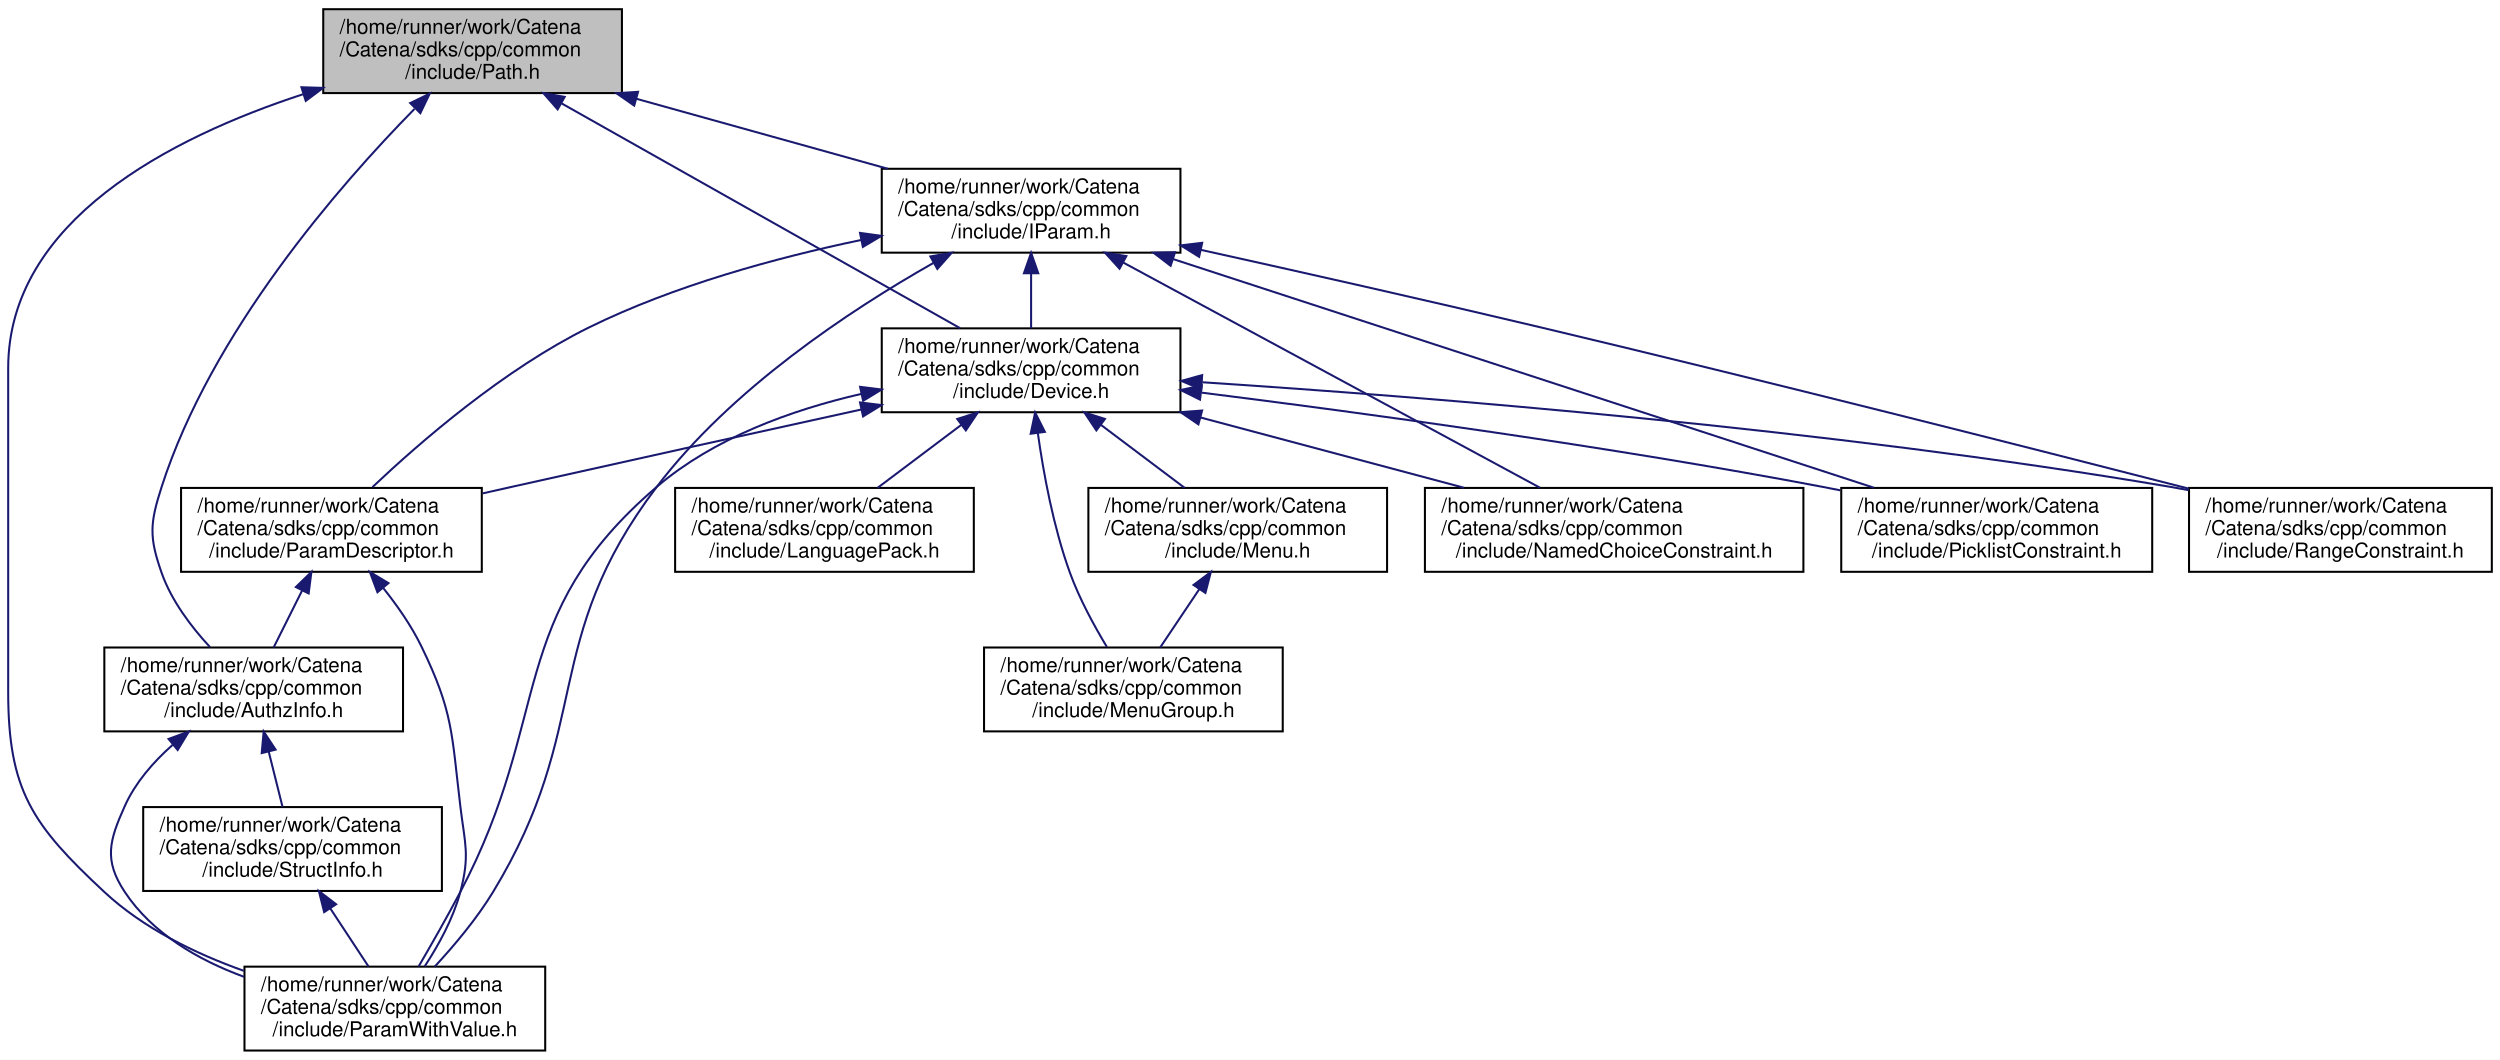
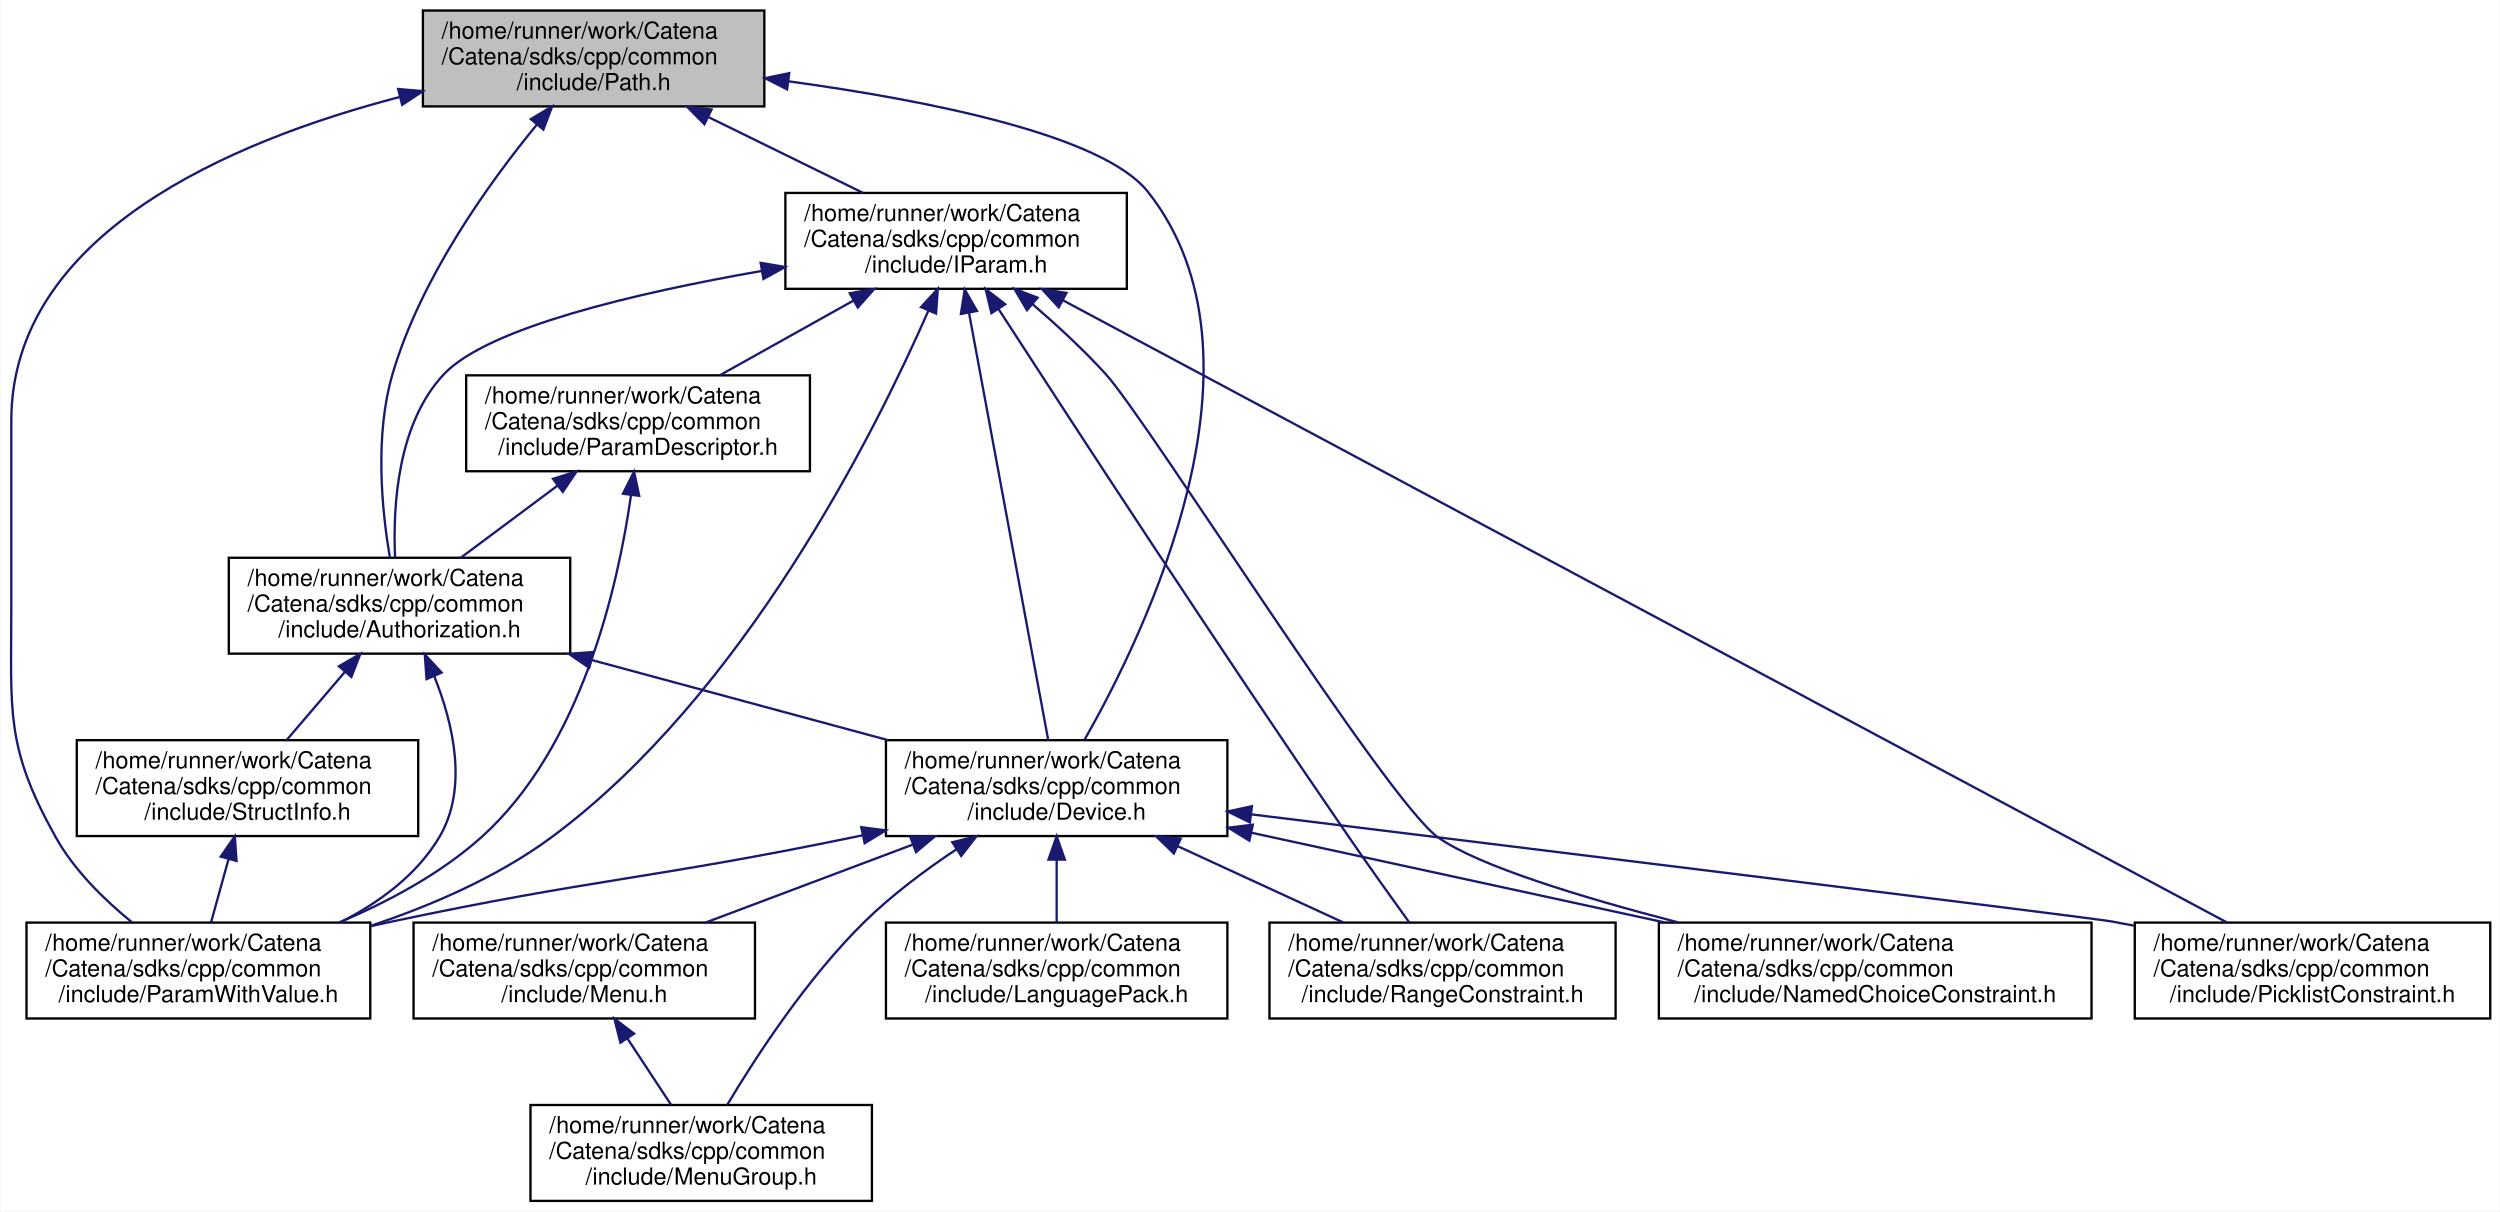
- <svg xmlns="http://www.w3.org/2000/svg" xmlns:xlink="http://www.w3.org/1999/xlink" width="1222pt" height="518pt" viewBox="0.00 0.00 1222.00 518.00">
+ <svg xmlns="http://www.w3.org/2000/svg" xmlns:xlink="http://www.w3.org/1999/xlink" width="1069pt" height="518pt" viewBox="0.00 0.00 1068.66 518.00">
  <g id="graph0" class="graph" transform="scale(1 1) rotate(0) translate(4 514)">
-     <polygon fill="white" stroke="transparent" points="-4,4 -4,-514 1218,-514 1218,4 -4,4" />
+     <polygon fill="white" stroke="transparent" points="-4,4 -4,-514 1064.66,-514 1064.66,4 -4,4" />
    <g id="node1" class="node">
      <g id="a_node1">
        <a xlink:title="Handles Path objects used to uniquely identify and access OIDs.">
-           <polygon fill="#bfbfbf" stroke="black" points="154,-468.5 154,-509.5 300,-509.5 300,-468.5 154,-468.5" />
-           <text text-anchor="start" x="162" y="-497.5" font-family="Helvetica,sans-Serif" font-size="10.00">/home/runner/work/Catena</text>
-           <text text-anchor="start" x="162" y="-486.5" font-family="Helvetica,sans-Serif" font-size="10.00">/Catena/sdks/cpp/common</text>
-           <text text-anchor="middle" x="227" y="-475.5" font-family="Helvetica,sans-Serif" font-size="10.00">/include/Path.h</text>
+           <polygon fill="#bfbfbf" stroke="black" points="176.66,-468.5 176.66,-509.5 322.66,-509.5 322.66,-468.5 176.66,-468.5" />
+           <text text-anchor="start" x="184.66" y="-497.5" font-family="Helvetica,sans-Serif" font-size="10.00">/home/runner/work/Catena</text>
+           <text text-anchor="start" x="184.66" y="-486.5" font-family="Helvetica,sans-Serif" font-size="10.00">/Catena/sdks/cpp/common</text>
+           <text text-anchor="middle" x="249.66" y="-475.5" font-family="Helvetica,sans-Serif" font-size="10.00">/include/Path.h</text>
        </a>
      </g>
    </g>
    <g id="node2" class="node">
      <g id="a_node2">
-         <a xlink:href="AuthzInfo_8h.html" target="_top" xlink:title="Class for handling authorization information.">
-           <polygon fill="white" stroke="black" points="47,-156.5 47,-197.5 193,-197.5 193,-156.5 47,-156.5" />
-           <text text-anchor="start" x="55" y="-185.5" font-family="Helvetica,sans-Serif" font-size="10.00">/home/runner/work/Catena</text>
-           <text text-anchor="start" x="55" y="-174.5" font-family="Helvetica,sans-Serif" font-size="10.00">/Catena/sdks/cpp/common</text>
-           <text text-anchor="middle" x="120" y="-163.5" font-family="Helvetica,sans-Serif" font-size="10.00">/include/AuthzInfo.h</text>
+         <a xlink:href="Authorization_8h.html" target="_top" xlink:title="Class for handling authorization information.">
+           <polygon fill="white" stroke="black" points="93.66,-234.5 93.66,-275.5 239.66,-275.5 239.66,-234.5 93.66,-234.5" />
+           <text text-anchor="start" x="101.66" y="-263.5" font-family="Helvetica,sans-Serif" font-size="10.00">/home/runner/work/Catena</text>
+           <text text-anchor="start" x="101.66" y="-252.5" font-family="Helvetica,sans-Serif" font-size="10.00">/Catena/sdks/cpp/common</text>
+           <text text-anchor="middle" x="166.66" y="-241.5" font-family="Helvetica,sans-Serif" font-size="10.00">/include/Authorization.h</text>
        </a>
      </g>
    </g>
    <g id="edge1" class="edge">
-       <path fill="none" stroke="midnightblue" d="M198.59,-460.75C161.74,-423.24 99.33,-351.67 75,-276 69.29,-258.23 68.8,-251.61 75,-234 79.8,-220.35 89.49,-207.58 98.66,-197.68" />
-       <polygon fill="midnightblue" stroke="midnightblue" points="196.5,-463.62 206.04,-468.23 201.46,-458.68 196.5,-463.62" />
+       <path fill="none" stroke="midnightblue" d="M225.41,-460.74C204.44,-435.2 175.67,-394.93 163.66,-354 155.95,-327.7 159.12,-295.72 162.54,-275.61" />
+       <polygon fill="midnightblue" stroke="midnightblue" points="222.81,-463.08 231.92,-468.49 228.17,-458.58 222.81,-463.08" />
    </g>
    <g id="node3" class="node">
      <g id="a_node3">
+         <a xlink:href="Device_8h.html" target="_top" xlink:title="Device class definition.">
+           <polygon fill="white" stroke="black" points="374.66,-156.5 374.66,-197.5 520.66,-197.5 520.66,-156.5 374.66,-156.5" />
+           <text text-anchor="start" x="382.66" y="-185.5" font-family="Helvetica,sans-Serif" font-size="10.00">/home/runner/work/Catena</text>
+           <text text-anchor="start" x="382.66" y="-174.5" font-family="Helvetica,sans-Serif" font-size="10.00">/Catena/sdks/cpp/common</text>
+           <text text-anchor="middle" x="447.66" y="-163.5" font-family="Helvetica,sans-Serif" font-size="10.00">/include/Device.h</text>
+         </a>
+       </g>
+     </g>
+     <g id="edge14" class="edge">
+       <path fill="none" stroke="midnightblue" d="M332.87,-479.25C393.24,-470.99 467.53,-456.18 486.66,-432 542.58,-361.33 485.97,-244.04 459.6,-197.7" />
+       <polygon fill="midnightblue" stroke="midnightblue" points="332.39,-475.79 322.93,-480.57 333.31,-482.73 332.39,-475.79" />
+     </g>
+     <g id="node8" class="node">
+       <g id="a_node8">
        <a xlink:href="ParamWithValue_8h.html" target="_top" xlink:title="Interface for acessing parameter values.">
-           <polygon fill="white" stroke="black" points="115.5,-0.5 115.5,-41.5 262.5,-41.5 262.5,-0.5 115.5,-0.5" />
-           <text text-anchor="start" x="123.5" y="-29.5" font-family="Helvetica,sans-Serif" font-size="10.00">/home/runner/work/Catena</text>
-           <text text-anchor="start" x="123.5" y="-18.5" font-family="Helvetica,sans-Serif" font-size="10.00">/Catena/sdks/cpp/common</text>
-           <text text-anchor="middle" x="189" y="-7.5" font-family="Helvetica,sans-Serif" font-size="10.00">/include/ParamWithValue.h</text>
-         </a>
-       </g>
-     </g>
-     <g id="edge24" class="edge">
-       <path fill="none" stroke="midnightblue" d="M144.07,-467.92C79.22,-446.7 0,-406.02 0,-334 0,-334 0,-334 0,-176 0,-127.69 11.64,-110.91 47,-78 66.01,-60.3 91.27,-47.95 115.22,-39.44" />
-       <polygon fill="midnightblue" stroke="midnightblue" points="143.34,-471.36 153.93,-471.04 145.45,-464.69 143.34,-471.36" />
+           <polygon fill="white" stroke="black" points="7.16,-78.5 7.16,-119.5 154.16,-119.5 154.16,-78.5 7.16,-78.5" />
+           <text text-anchor="start" x="15.16" y="-107.5" font-family="Helvetica,sans-Serif" font-size="10.00">/home/runner/work/Catena</text>
+           <text text-anchor="start" x="15.16" y="-96.5" font-family="Helvetica,sans-Serif" font-size="10.00">/Catena/sdks/cpp/common</text>
+           <text text-anchor="middle" x="80.66" y="-85.5" font-family="Helvetica,sans-Serif" font-size="10.00">/include/ParamWithValue.h</text>
+         </a>
+       </g>
+     </g>
+     <g id="edge25" class="edge">
+       <path fill="none" stroke="midnightblue" d="M166.57,-472.48C94.16,-453.58 0.66,-413.74 0.66,-334 0.66,-334 0.66,-334 0.66,-254 0.66,-209.63 -1.99,-194.72 19.66,-156 27.59,-141.82 40.4,-129.25 52.25,-119.63" />
+       <polygon fill="midnightblue" stroke="midnightblue" points="166.09,-475.96 176.64,-475.01 167.79,-469.17 166.09,-475.96" />
+     </g>
+     <g id="node12" class="node">
+       <g id="a_node12">
+         <a xlink:href="IParam_8h.html" target="_top" xlink:title="Interface for parameters.">
+           <polygon fill="white" stroke="black" points="331.66,-390.5 331.66,-431.5 477.66,-431.5 477.66,-390.5 331.66,-390.5" />
+           <text text-anchor="start" x="339.66" y="-419.5" font-family="Helvetica,sans-Serif" font-size="10.00">/home/runner/work/Catena</text>
+           <text text-anchor="start" x="339.66" y="-408.5" font-family="Helvetica,sans-Serif" font-size="10.00">/Catena/sdks/cpp/common</text>
+           <text text-anchor="middle" x="404.66" y="-397.5" font-family="Helvetica,sans-Serif" font-size="10.00">/include/IParam.h</text>
+         </a>
+       </g>
+     </g>
+     <g id="edge15" class="edge">
+       <path fill="none" stroke="midnightblue" d="M298.8,-463.91C320.11,-453.46 344.74,-441.38 364.88,-431.51" />
+       <polygon fill="midnightblue" stroke="midnightblue" points="297.02,-460.88 289.58,-468.43 300.1,-467.17 297.02,-460.88" />
+     </g>
+     <g id="edge2" class="edge">
+       <path fill="none" stroke="midnightblue" d="M248.79,-231.79C288.94,-220.93 336.82,-207.98 375.54,-197.51" />
+       <polygon fill="midnightblue" stroke="midnightblue" points="247.77,-228.44 239.03,-234.43 249.59,-235.2 247.77,-228.44" />
+     </g>
+     <g id="edge11" class="edge">
+       <path fill="none" stroke="midnightblue" d="M181.46,-224.98C189.71,-204.42 196.08,-176.89 183.66,-156 174.04,-139.82 157.93,-128.02 141.26,-119.55" />
+       <polygon fill="midnightblue" stroke="midnightblue" points="178.24,-223.61 177.46,-234.18 184.66,-226.4 178.24,-223.61" />
+     </g>
+     <g id="node11" class="node">
+       <g id="a_node11">
+         <a xlink:href="StructInfo_8h.html" target="_top" xlink:title="Structured data serialization and deserialization to protobuf.">
+           <polygon fill="white" stroke="black" points="28.66,-156.5 28.66,-197.5 174.66,-197.5 174.66,-156.5 28.66,-156.5" />
+           <text text-anchor="start" x="36.66" y="-185.5" font-family="Helvetica,sans-Serif" font-size="10.00">/home/runner/work/Catena</text>
+           <text text-anchor="start" x="36.66" y="-174.5" font-family="Helvetica,sans-Serif" font-size="10.00">/Catena/sdks/cpp/common</text>
+           <text text-anchor="middle" x="101.66" y="-163.5" font-family="Helvetica,sans-Serif" font-size="10.00">/include/StructInfo.h</text>
+         </a>
+       </g>
+     </g>
+     <g id="edge12" class="edge">
+       <path fill="none" stroke="midnightblue" d="M143.25,-226.63C135.01,-216.99 125.92,-206.36 118.35,-197.51" />
+       <polygon fill="midnightblue" stroke="midnightblue" points="140.76,-229.1 149.92,-234.43 146.08,-224.55 140.76,-229.1" />
+     </g>
+     <g id="node4" class="node">
+       <g id="a_node4">
+         <a xlink:href="LanguagePack_8h.html" target="_top" xlink:title="multi language support in 2 classes: LanguagePack and LanguagePacks">
+           <polygon fill="white" stroke="black" points="374.66,-78.5 374.66,-119.5 520.66,-119.5 520.66,-78.5 374.66,-78.5" />
+           <text text-anchor="start" x="382.66" y="-107.5" font-family="Helvetica,sans-Serif" font-size="10.00">/home/runner/work/Catena</text>
+           <text text-anchor="start" x="382.66" y="-96.5" font-family="Helvetica,sans-Serif" font-size="10.00">/Catena/sdks/cpp/common</text>
+           <text text-anchor="middle" x="447.66" y="-85.5" font-family="Helvetica,sans-Serif" font-size="10.00">/include/LanguagePack.h</text>
+         </a>
+       </g>
+     </g>
+     <g id="edge3" class="edge">
+       <path fill="none" stroke="midnightblue" d="M447.66,-146.3C447.66,-137.3 447.66,-127.65 447.66,-119.51" />
+       <polygon fill="midnightblue" stroke="midnightblue" points="444.16,-146.43 447.66,-156.43 451.16,-146.43 444.16,-146.43" />
    </g>
    <g id="node5" class="node">
      <g id="a_node5">
-         <a xlink:href="Device_8h.html" target="_top" xlink:title="Device class definition.">
-           <polygon fill="white" stroke="black" points="427,-312.5 427,-353.5 573,-353.5 573,-312.5 427,-312.5" />
-           <text text-anchor="start" x="435" y="-341.5" font-family="Helvetica,sans-Serif" font-size="10.00">/home/runner/work/Catena</text>
-           <text text-anchor="start" x="435" y="-330.5" font-family="Helvetica,sans-Serif" font-size="10.00">/Catena/sdks/cpp/common</text>
-           <text text-anchor="middle" x="500" y="-319.5" font-family="Helvetica,sans-Serif" font-size="10.00">/include/Device.h</text>
-         </a>
-       </g>
+         <a xlink:href="Menu_8h.html" target="_top" xlink:title="Menus support.">
+           <polygon fill="white" stroke="black" points="172.66,-78.5 172.66,-119.5 318.66,-119.5 318.66,-78.5 172.66,-78.5" />
+           <text text-anchor="start" x="180.66" y="-107.5" font-family="Helvetica,sans-Serif" font-size="10.00">/home/runner/work/Catena</text>
+           <text text-anchor="start" x="180.66" y="-96.5" font-family="Helvetica,sans-Serif" font-size="10.00">/Catena/sdks/cpp/common</text>
+           <text text-anchor="middle" x="245.66" y="-85.5" font-family="Helvetica,sans-Serif" font-size="10.00">/include/Menu.h</text>
+         </a>
+       </g>
+     </g>
+     <g id="edge4" class="edge">
+       <path fill="none" stroke="midnightblue" d="M386.23,-152.89C357.88,-142.22 324.58,-129.69 297.51,-119.51" />
+       <polygon fill="midnightblue" stroke="midnightblue" points="385.05,-156.18 395.64,-156.43 387.52,-149.63 385.05,-156.18" />
+     </g>
+     <g id="node6" class="node">
+       <g id="a_node6">
+         <a xlink:href="MenuGroup_8h.html" target="_top" xlink:title="MenuGroups support.">
+           <polygon fill="white" stroke="black" points="222.66,-0.5 222.66,-41.5 368.66,-41.5 368.66,-0.5 222.66,-0.5" />
+           <text text-anchor="start" x="230.66" y="-29.5" font-family="Helvetica,sans-Serif" font-size="10.00">/home/runner/work/Catena</text>
+           <text text-anchor="start" x="230.66" y="-18.5" font-family="Helvetica,sans-Serif" font-size="10.00">/Catena/sdks/cpp/common</text>
+           <text text-anchor="middle" x="295.66" y="-7.5" font-family="Helvetica,sans-Serif" font-size="10.00">/include/MenuGroup.h</text>
+         </a>
+       </g>
+     </g>
+     <g id="edge6" class="edge">
+       <path fill="none" stroke="midnightblue" d="M404.76,-150.82C391.47,-141.97 377.28,-131.38 365.66,-120 341.16,-96.01 319.32,-62.54 306.79,-41.58" />
+       <polygon fill="midnightblue" stroke="midnightblue" points="403.03,-153.87 413.33,-156.37 406.84,-148 403.03,-153.87" />
+     </g>
+     <g id="node7" class="node">
+       <g id="a_node7">
+         <a xlink:href="NamedChoiceConstraint_8h.html" target="_top" xlink:title="A constraint that checks if a value is within some named choices.">
+           <polygon fill="white" stroke="black" points="705.16,-78.5 705.16,-119.5 890.16,-119.5 890.16,-78.5 705.16,-78.5" />
+           <text text-anchor="start" x="713.16" y="-107.5" font-family="Helvetica,sans-Serif" font-size="10.00">/home/runner/work/Catena</text>
+           <text text-anchor="start" x="713.16" y="-96.5" font-family="Helvetica,sans-Serif" font-size="10.00">/Catena/sdks/cpp/common</text>
+           <text text-anchor="middle" x="797.66" y="-85.5" font-family="Helvetica,sans-Serif" font-size="10.00">/include/NamedChoiceConstraint.h</text>
+         </a>
+       </g>
+     </g>
+     <g id="edge7" class="edge">
+       <path fill="none" stroke="midnightblue" d="M531.11,-157.88C584.3,-146.33 653.18,-131.37 707.6,-119.56" />
+       <polygon fill="midnightblue" stroke="midnightblue" points="530.06,-154.53 521.03,-160.07 531.55,-161.37 530.06,-154.53" />
+     </g>
+     <g id="edge8" class="edge">
+       <path fill="none" stroke="midnightblue" d="M364.53,-156.8C363.23,-156.53 361.94,-156.26 360.66,-156 273.49,-138.02 250.74,-138.43 163.66,-120 160.62,-119.36 157.51,-118.68 154.38,-117.99" />
+       <polygon fill="midnightblue" stroke="midnightblue" points="364.1,-160.29 374.61,-158.95 365.56,-153.45 364.1,-160.29" />
+     </g>
+     <g id="node9" class="node">
+       <g id="a_node9">
+         <a xlink:href="PicklistConstraint_8h.html" target="_top" xlink:title="A constraint that checks if a value is in a list of strings.">
+           <polygon fill="white" stroke="black" points="908.66,-78.5 908.66,-119.5 1060.66,-119.5 1060.66,-78.5 908.66,-78.5" />
+           <text text-anchor="start" x="916.66" y="-107.5" font-family="Helvetica,sans-Serif" font-size="10.00">/home/runner/work/Catena</text>
+           <text text-anchor="start" x="916.66" y="-96.5" font-family="Helvetica,sans-Serif" font-size="10.00">/Catena/sdks/cpp/common</text>
+           <text text-anchor="middle" x="984.66" y="-85.5" font-family="Helvetica,sans-Serif" font-size="10.00">/include/PicklistConstraint.h</text>
+         </a>
+       </g>
+     </g>
+     <g id="edge9" class="edge">
+       <path fill="none" stroke="midnightblue" d="M530.94,-165.77C658.79,-150.05 889.69,-121.6 898.66,-120 901.83,-119.44 905.06,-118.83 908.32,-118.19" />
+       <polygon fill="midnightblue" stroke="midnightblue" points="530.29,-162.32 520.79,-167.02 531.14,-169.27 530.29,-162.32" />
+     </g>
+     <g id="node10" class="node">
+       <g id="a_node10">
+         <a xlink:href="RangeConstraint_8h.html" target="_top" xlink:title="A constraint that checks if a value is within a range.">
+           <polygon fill="white" stroke="black" points="538.66,-78.5 538.66,-119.5 686.66,-119.5 686.66,-78.5 538.66,-78.5" />
+           <text text-anchor="start" x="546.66" y="-107.5" font-family="Helvetica,sans-Serif" font-size="10.00">/home/runner/work/Catena</text>
+           <text text-anchor="start" x="546.66" y="-96.5" font-family="Helvetica,sans-Serif" font-size="10.00">/Catena/sdks/cpp/common</text>
+           <text text-anchor="middle" x="612.66" y="-85.5" font-family="Helvetica,sans-Serif" font-size="10.00">/include/RangeConstraint.h</text>
+         </a>
+       </g>
+     </g>
+     <g id="edge10" class="edge">
+       <path fill="none" stroke="midnightblue" d="M499.36,-152.19C522.18,-141.67 548.68,-129.47 570.32,-119.51" />
+       <polygon fill="midnightblue" stroke="midnightblue" points="497.77,-149.07 490.15,-156.43 500.7,-155.42 497.77,-149.07" />
    </g>
    <g id="edge5" class="edge">
-       <path fill="none" stroke="midnightblue" d="M270.57,-463.42C324.62,-432.93 415.69,-381.56 465.27,-353.59" />
-       <polygon fill="midnightblue" stroke="midnightblue" points="268.57,-460.53 261.58,-468.5 272.01,-466.63 268.57,-460.53" />
+       <path fill="none" stroke="midnightblue" d="M264.05,-70.05C270.29,-60.57 277.12,-50.18 282.83,-41.51" />
+       <polygon fill="midnightblue" stroke="midnightblue" points="261.11,-68.15 258.54,-78.43 266.96,-72 261.11,-68.15" />
+     </g>
+     <g id="edge13" class="edge">
+       <path fill="none" stroke="midnightblue" d="M93.54,-146.59C91.03,-137.51 88.33,-127.74 86.05,-119.51" />
+       <polygon fill="midnightblue" stroke="midnightblue" points="90.22,-147.72 96.25,-156.43 96.96,-145.86 90.22,-147.72" />
+     </g>
+     <g id="edge16" class="edge">
+       <path fill="none" stroke="midnightblue" d="M321.62,-398.15C267.84,-388.77 204.45,-373.93 185.66,-354 165.81,-332.94 163.77,-297.65 164.76,-275.66" />
+       <polygon fill="midnightblue" stroke="midnightblue" points="321.09,-401.61 331.54,-399.84 322.27,-394.71 321.09,-401.61" />
+     </g>
+     <g id="edge17" class="edge">
+       <path fill="none" stroke="midnightblue" d="M410.2,-380.11C419.13,-331.94 436.46,-238.44 444.01,-197.73" />
+       <polygon fill="midnightblue" stroke="midnightblue" points="406.71,-379.75 408.33,-390.22 413.59,-381.03 406.71,-379.75" />
+     </g>
+     <g id="edge18" class="edge">
+       <path fill="none" stroke="midnightblue" d="M437.37,-383.91C447.84,-374.91 459.17,-364.45 468.66,-354 486.86,-333.95 588.63,-171.73 610.66,-156 627.77,-143.79 672.17,-130.27 713.42,-119.58" />
+       <polygon fill="midnightblue" stroke="midnightblue" points="434.97,-381.36 429.58,-390.49 439.48,-386.71 434.97,-381.36" />
+     </g>
+     <g id="edge22" class="edge">
+       <path fill="none" stroke="midnightblue" d="M392.77,-381.06C369.67,-328.38 313.65,-216.68 231.66,-156 208.85,-139.12 180.39,-126.82 154.35,-118.12" />
+       <polygon fill="midnightblue" stroke="midnightblue" points="389.66,-382.68 396.83,-390.48 396.09,-379.91 389.66,-382.68" />
+     </g>
+     <g id="edge23" class="edge">
+       <path fill="none" stroke="midnightblue" d="M450.38,-385.57C562,-325.91 846.69,-173.74 948.1,-119.54" />
+       <polygon fill="midnightblue" stroke="midnightblue" points="448.55,-382.57 441.38,-390.37 451.85,-388.75 448.55,-382.57" />
+     </g>
+     <g id="edge24" class="edge">
+       <path fill="none" stroke="midnightblue" d="M422.74,-381.95C453.18,-334.9 516.81,-237.24 572.66,-156 581.06,-143.79 590.7,-130.27 598.42,-119.57" />
+       <polygon fill="midnightblue" stroke="midnightblue" points="419.77,-380.1 417.28,-390.4 425.65,-383.9 419.77,-380.1" />
    </g>
    <g id="node13" class="node">
      <g id="a_node13">
-         <a xlink:href="IParam_8h.html" target="_top" xlink:title="Interface for parameters.">
-           <polygon fill="white" stroke="black" points="427,-390.5 427,-431.5 573,-431.5 573,-390.5 427,-390.5" />
-           <text text-anchor="start" x="435" y="-419.5" font-family="Helvetica,sans-Serif" font-size="10.00">/home/runner/work/Catena</text>
-           <text text-anchor="start" x="435" y="-408.5" font-family="Helvetica,sans-Serif" font-size="10.00">/Catena/sdks/cpp/common</text>
-           <text text-anchor="middle" x="500" y="-397.5" font-family="Helvetica,sans-Serif" font-size="10.00">/include/IParam.h</text>
-         </a>
-       </g>
-     </g>
-     <g id="edge17" class="edge">
-       <path fill="none" stroke="midnightblue" d="M307.04,-465.72C345.99,-454.87 392.4,-441.96 429.93,-431.51" />
-       <polygon fill="midnightblue" stroke="midnightblue" points="306,-462.37 297.3,-468.43 307.88,-469.12 306,-462.37" />
-     </g>
-     <g id="edge2" class="edge">
-       <path fill="none" stroke="midnightblue" d="M80.35,-149.88C70.94,-141.55 62.15,-131.47 57,-120 49.35,-102.97 46.7,-93.56 57,-78 70.4,-57.76 92.74,-44.82 115.26,-36.54" />
-       <polygon fill="midnightblue" stroke="midnightblue" points="78.39,-152.8 88.33,-156.46 82.84,-147.4 78.39,-152.8" />
-     </g>
-     <g id="node4" class="node">
-       <g id="a_node4">
-         <a xlink:href="StructInfo_8h.html" target="_top" xlink:title="Structured data serialization and deserialization to protobuf.">
-           <polygon fill="white" stroke="black" points="66,-78.5 66,-119.5 212,-119.5 212,-78.5 66,-78.5" />
-           <text text-anchor="start" x="74" y="-107.5" font-family="Helvetica,sans-Serif" font-size="10.00">/home/runner/work/Catena</text>
-           <text text-anchor="start" x="74" y="-96.5" font-family="Helvetica,sans-Serif" font-size="10.00">/Catena/sdks/cpp/common</text>
-           <text text-anchor="middle" x="139" y="-85.5" font-family="Helvetica,sans-Serif" font-size="10.00">/include/StructInfo.h</text>
-         </a>
-       </g>
-     </g>
-     <g id="edge3" class="edge">
-       <path fill="none" stroke="midnightblue" d="M127.35,-146.59C129.62,-137.51 132.06,-127.74 134.12,-119.51" />
-       <polygon fill="midnightblue" stroke="midnightblue" points="123.92,-145.88 124.89,-156.43 130.71,-147.58 123.92,-145.88" />
-     </g>
-     <g id="edge4" class="edge">
-       <path fill="none" stroke="midnightblue" d="M157.39,-70.05C163.63,-60.57 170.46,-50.18 176.17,-41.51" />
-       <polygon fill="midnightblue" stroke="midnightblue" points="154.45,-68.15 151.88,-78.43 160.3,-72 154.45,-68.15" />
-     </g>
-     <g id="edge14" class="edge">
-       <path fill="none" stroke="midnightblue" d="M416.95,-321.45C382.85,-313.6 344.91,-299.9 317,-276 242.72,-212.39 266.62,-164.51 221,-78 214.52,-65.72 206.81,-52.2 200.58,-41.52" />
-       <polygon fill="midnightblue" stroke="midnightblue" points="416.41,-324.92 426.93,-323.61 417.9,-318.08 416.41,-324.92" />
-     </g>
-     <g id="node6" class="node">
-       <g id="a_node6">
-         <a xlink:href="LanguagePack_8h.html" target="_top" xlink:title="multi language support in 2 classes: LanguagePack and LanguagePacks">
-           <polygon fill="white" stroke="black" points="326,-234.5 326,-275.5 472,-275.5 472,-234.5 326,-234.5" />
-           <text text-anchor="start" x="334" y="-263.5" font-family="Helvetica,sans-Serif" font-size="10.00">/home/runner/work/Catena</text>
-           <text text-anchor="start" x="334" y="-252.5" font-family="Helvetica,sans-Serif" font-size="10.00">/Catena/sdks/cpp/common</text>
-           <text text-anchor="middle" x="399" y="-241.5" font-family="Helvetica,sans-Serif" font-size="10.00">/include/LanguagePack.h</text>
-         </a>
-       </g>
-     </g>
-     <g id="edge6" class="edge">
-       <path fill="none" stroke="midnightblue" d="M465.91,-306.35C452.52,-296.27 437.4,-284.89 424.92,-275.51" />
-       <polygon fill="midnightblue" stroke="midnightblue" points="463.9,-309.21 473.99,-312.43 468.1,-303.62 463.9,-309.21" />
-     </g>
-     <g id="node7" class="node">
-       <g id="a_node7">
-         <a xlink:href="Menu_8h.html" target="_top" xlink:title="Menus support.">
-           <polygon fill="white" stroke="black" points="528,-234.5 528,-275.5 674,-275.5 674,-234.5 528,-234.5" />
-           <text text-anchor="start" x="536" y="-263.5" font-family="Helvetica,sans-Serif" font-size="10.00">/home/runner/work/Catena</text>
-           <text text-anchor="start" x="536" y="-252.5" font-family="Helvetica,sans-Serif" font-size="10.00">/Catena/sdks/cpp/common</text>
-           <text text-anchor="middle" x="601" y="-241.5" font-family="Helvetica,sans-Serif" font-size="10.00">/include/Menu.h</text>
-         </a>
-       </g>
-     </g>
-     <g id="edge7" class="edge">
-       <path fill="none" stroke="midnightblue" d="M534.09,-306.35C547.48,-296.27 562.6,-284.89 575.08,-275.51" />
-       <polygon fill="midnightblue" stroke="midnightblue" points="531.9,-303.62 526.01,-312.43 536.1,-309.21 531.9,-303.62" />
-     </g>
-     <g id="node8" class="node">
-       <g id="a_node8">
-         <a xlink:href="MenuGroup_8h.html" target="_top" xlink:title="MenuGroups support.">
-           <polygon fill="white" stroke="black" points="477,-156.5 477,-197.5 623,-197.5 623,-156.5 477,-156.5" />
-           <text text-anchor="start" x="485" y="-185.5" font-family="Helvetica,sans-Serif" font-size="10.00">/home/runner/work/Catena</text>
-           <text text-anchor="start" x="485" y="-174.5" font-family="Helvetica,sans-Serif" font-size="10.00">/Catena/sdks/cpp/common</text>
-           <text text-anchor="middle" x="550" y="-163.5" font-family="Helvetica,sans-Serif" font-size="10.00">/include/MenuGroup.h</text>
-         </a>
-       </g>
-     </g>
-     <g id="edge9" class="edge">
-       <path fill="none" stroke="midnightblue" d="M503.28,-302.4C506.06,-282.61 510.92,-256.23 519,-234 523.59,-221.36 530.77,-208.16 537.06,-197.75" />
-       <polygon fill="midnightblue" stroke="midnightblue" points="499.8,-301.99 501.97,-312.36 506.74,-302.9 499.8,-301.99" />
-     </g>
-     <g id="node9" class="node">
-       <g id="a_node9">
-         <a xlink:href="NamedChoiceConstraint_8h.html" target="_top" xlink:title="A constraint that checks if a value is within some named choices.">
-           <polygon fill="white" stroke="black" points="692.5,-234.5 692.5,-275.5 877.5,-275.5 877.5,-234.5 692.5,-234.5" />
-           <text text-anchor="start" x="700.5" y="-263.5" font-family="Helvetica,sans-Serif" font-size="10.00">/home/runner/work/Catena</text>
-           <text text-anchor="start" x="700.5" y="-252.5" font-family="Helvetica,sans-Serif" font-size="10.00">/Catena/sdks/cpp/common</text>
-           <text text-anchor="middle" x="785" y="-241.5" font-family="Helvetica,sans-Serif" font-size="10.00">/include/NamedChoiceConstraint.h</text>
-         </a>
-       </g>
-     </g>
-     <g id="edge10" class="edge">
-       <path fill="none" stroke="midnightblue" d="M582.93,-309.89C623.66,-299.02 672.31,-286.05 711.67,-275.55" />
-       <polygon fill="midnightblue" stroke="midnightblue" points="581.78,-306.57 573.02,-312.53 583.59,-313.33 581.78,-306.57" />
-     </g>
-     <g id="node10" class="node">
-       <g id="a_node10">
        <a xlink:href="ParamDescriptor_8h_source.html" target="_top" xlink:title=" ">
-           <polygon fill="white" stroke="black" points="84.5,-234.5 84.5,-275.5 231.5,-275.5 231.5,-234.5 84.5,-234.5" />
-           <text text-anchor="start" x="92.5" y="-263.5" font-family="Helvetica,sans-Serif" font-size="10.00">/home/runner/work/Catena</text>
-           <text text-anchor="start" x="92.5" y="-252.5" font-family="Helvetica,sans-Serif" font-size="10.00">/Catena/sdks/cpp/common</text>
-           <text text-anchor="middle" x="158" y="-241.5" font-family="Helvetica,sans-Serif" font-size="10.00">/include/ParamDescriptor.h</text>
-         </a>
-       </g>
-     </g>
-     <g id="edge11" class="edge">
-       <path fill="none" stroke="midnightblue" d="M416.85,-313.81C367.23,-302.92 302.99,-288.76 246,-276 241.41,-274.97 236.69,-273.91 231.93,-272.84" />
-       <polygon fill="midnightblue" stroke="midnightblue" points="416.37,-317.29 426.89,-316.01 417.87,-310.45 416.37,-317.29" />
-     </g>
-     <g id="node11" class="node">
-       <g id="a_node11">
-         <a xlink:href="PicklistConstraint_8h.html" target="_top" xlink:title="A constraint that checks if a value is in a list of strings.">
-           <polygon fill="white" stroke="black" points="896,-234.5 896,-275.5 1048,-275.5 1048,-234.5 896,-234.5" />
-           <text text-anchor="start" x="904" y="-263.5" font-family="Helvetica,sans-Serif" font-size="10.00">/home/runner/work/Catena</text>
-           <text text-anchor="start" x="904" y="-252.5" font-family="Helvetica,sans-Serif" font-size="10.00">/Catena/sdks/cpp/common</text>
-           <text text-anchor="middle" x="972" y="-241.5" font-family="Helvetica,sans-Serif" font-size="10.00">/include/PicklistConstraint.h</text>
-         </a>
-       </g>
-     </g>
-     <g id="edge15" class="edge">
-       <path fill="none" stroke="midnightblue" d="M583.4,-322.07C662.01,-312.21 782.95,-295.73 887,-276 889.83,-275.46 892.71,-274.9 895.61,-274.31" />
-       <polygon fill="midnightblue" stroke="midnightblue" points="582.56,-318.65 573.07,-323.36 583.43,-325.6 582.56,-318.65" />
-     </g>
-     <g id="node12" class="node">
-       <g id="a_node12">
-         <a xlink:href="RangeConstraint_8h.html" target="_top" xlink:title="A constraint that checks if a value is within a range.">
-           <polygon fill="white" stroke="black" points="1066,-234.5 1066,-275.5 1214,-275.5 1214,-234.5 1066,-234.5" />
-           <text text-anchor="start" x="1074" y="-263.5" font-family="Helvetica,sans-Serif" font-size="10.00">/home/runner/work/Catena</text>
-           <text text-anchor="start" x="1074" y="-252.5" font-family="Helvetica,sans-Serif" font-size="10.00">/Catena/sdks/cpp/common</text>
-           <text text-anchor="middle" x="1140" y="-241.5" font-family="Helvetica,sans-Serif" font-size="10.00">/include/RangeConstraint.h</text>
-         </a>
-       </g>
-     </g>
-     <g id="edge16" class="edge">
-       <path fill="none" stroke="midnightblue" d="M583.72,-327.15C693.12,-320 890.39,-304.31 1057,-276 1059.92,-275.5 1062.9,-274.96 1065.89,-274.39" />
-       <polygon fill="midnightblue" stroke="midnightblue" points="583.17,-323.68 573.42,-327.82 583.62,-330.66 583.17,-323.68" />
-     </g>
-     <g id="edge8" class="edge">
-       <path fill="none" stroke="midnightblue" d="M582.24,-226.05C575.88,-216.57 568.91,-206.18 563.09,-197.51" />
-       <polygon fill="midnightblue" stroke="midnightblue" points="579.39,-228.07 587.87,-234.43 585.2,-224.17 579.39,-228.07" />
-     </g>
-     <g id="edge12" class="edge">
-       <path fill="none" stroke="midnightblue" d="M143.73,-225.47C139.07,-216.14 134,-206.01 129.75,-197.51" />
-       <polygon fill="midnightblue" stroke="midnightblue" points="140.61,-227.05 148.21,-234.43 146.87,-223.92 140.61,-227.05" />
-     </g>
-     <g id="edge13" class="edge">
-       <path fill="none" stroke="midnightblue" d="M183.33,-226.57C190.23,-217.94 197.13,-208.03 202,-198 217.6,-165.91 216.75,-155.43 221,-120 223.22,-101.47 225.79,-96.04 221,-78 217.55,-65.01 210.3,-51.9 203.58,-41.63" />
-       <polygon fill="midnightblue" stroke="midnightblue" points="180.5,-224.5 176.79,-234.42 185.88,-228.98 180.5,-224.5" />
+           <polygon fill="white" stroke="black" points="195.16,-312.5 195.16,-353.5 342.16,-353.5 342.16,-312.5 195.16,-312.5" />
+           <text text-anchor="start" x="203.16" y="-341.5" font-family="Helvetica,sans-Serif" font-size="10.00">/home/runner/work/Catena</text>
+           <text text-anchor="start" x="203.16" y="-330.5" font-family="Helvetica,sans-Serif" font-size="10.00">/Catena/sdks/cpp/common</text>
+           <text text-anchor="middle" x="268.66" y="-319.5" font-family="Helvetica,sans-Serif" font-size="10.00">/include/ParamDescriptor.h</text>
+         </a>
+       </g>
+     </g>
+     <g id="edge19" class="edge">
+       <path fill="none" stroke="midnightblue" d="M360.79,-385.49C342.27,-375.13 321,-363.25 303.57,-353.51" />
+       <polygon fill="midnightblue" stroke="midnightblue" points="359.2,-388.61 369.64,-390.43 362.62,-382.49 359.2,-388.61" />
+     </g>
+     <g id="edge20" class="edge">
+       <path fill="none" stroke="midnightblue" d="M234.24,-306.35C220.71,-296.27 205.44,-284.89 192.84,-275.51" />
+       <polygon fill="midnightblue" stroke="midnightblue" points="232.29,-309.26 242.4,-312.43 236.47,-303.65 232.29,-309.26" />
    </g>
    <g id="edge21" class="edge">
-       <path fill="none" stroke="midnightblue" d="M452.21,-385.45C411.25,-362.23 353.27,-323.85 317,-276 259.67,-200.36 286.31,-159.1 237,-78 229.02,-64.87 217.97,-51.75 208.49,-41.51" />
-       <polygon fill="midnightblue" stroke="midnightblue" points="450.76,-388.65 461.2,-390.46 454.17,-382.54 450.76,-388.65" />
-     </g>
-     <g id="edge18" class="edge">
-       <path fill="none" stroke="midnightblue" d="M500,-380.3C500,-371.3 500,-361.65 500,-353.51" />
-       <polygon fill="midnightblue" stroke="midnightblue" points="496.5,-380.43 500,-390.43 503.5,-380.43 496.5,-380.43" />
-     </g>
-     <g id="edge19" class="edge">
-       <path fill="none" stroke="midnightblue" d="M545.14,-385.61C601.52,-355.14 696.87,-303.62 748.75,-275.59" />
-       <polygon fill="midnightblue" stroke="midnightblue" points="543.23,-382.66 536.1,-390.5 546.56,-388.82 543.23,-382.66" />
-     </g>
-     <g id="edge20" class="edge">
-       <path fill="none" stroke="midnightblue" d="M416.83,-396.68C375.47,-388.03 325.58,-374.47 284,-354 242.48,-333.56 201.51,-298.09 178.04,-275.89" />
-       <polygon fill="midnightblue" stroke="midnightblue" points="416.37,-400.16 426.87,-398.72 417.77,-393.3 416.37,-400.16" />
-     </g>
-     <g id="edge22" class="edge">
-       <path fill="none" stroke="midnightblue" d="M569.34,-387.38C661.91,-357.17 824.37,-304.17 911.96,-275.59" />
-       <polygon fill="midnightblue" stroke="midnightblue" points="568.2,-384.07 559.78,-390.5 570.37,-390.72 568.2,-384.07" />
-     </g>
-     <g id="edge23" class="edge">
-       <path fill="none" stroke="midnightblue" d="M582.92,-391.88C631.41,-381.15 693.75,-367.13 749,-354 859.64,-327.7 987.36,-295.3 1065.9,-275.14" />
-       <polygon fill="midnightblue" stroke="midnightblue" points="582.12,-388.47 573.11,-394.05 583.63,-395.31 582.12,-388.47" />
+       <path fill="none" stroke="midnightblue" d="M265.66,-302.35C260.08,-263.1 244.47,-194.39 201.66,-156 184.26,-140.39 161.75,-128.38 140.88,-119.56" />
+       <polygon fill="midnightblue" stroke="midnightblue" points="262.2,-302.89 266.96,-312.36 269.15,-301.99 262.2,-302.89" />
    </g>
  </g>
</svg>
